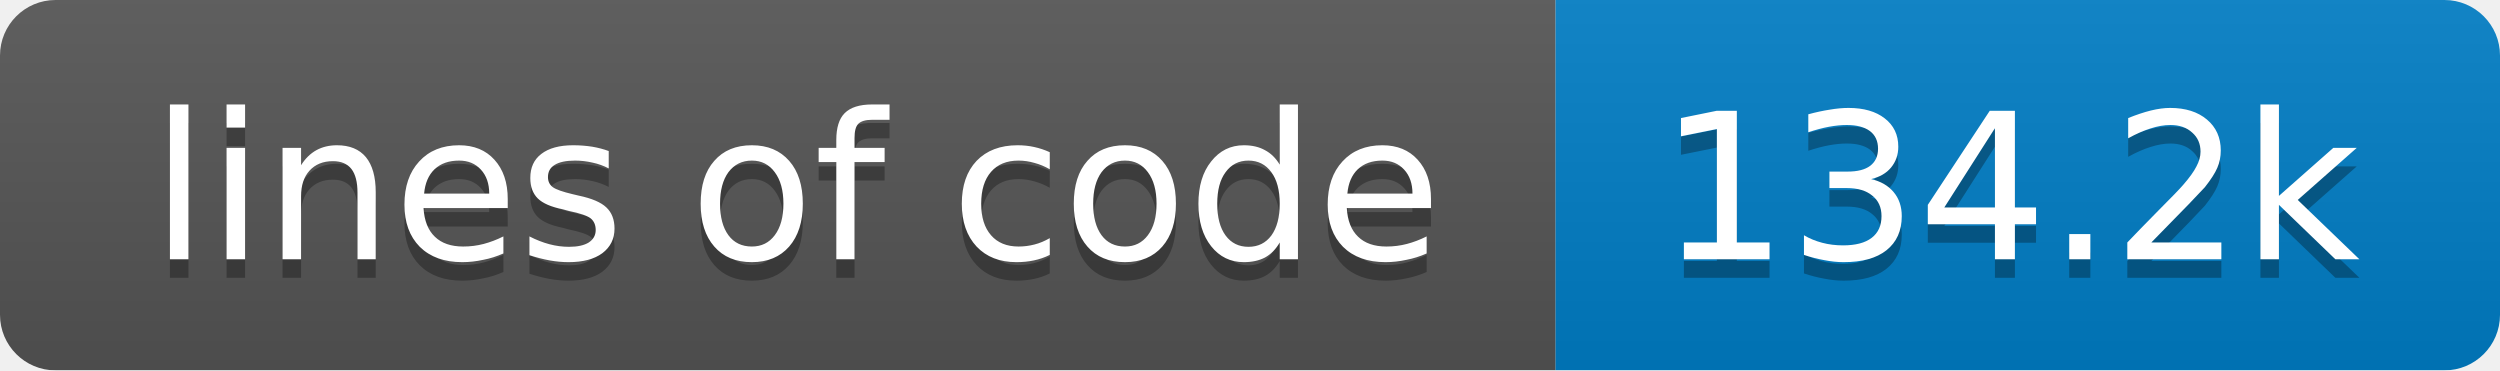
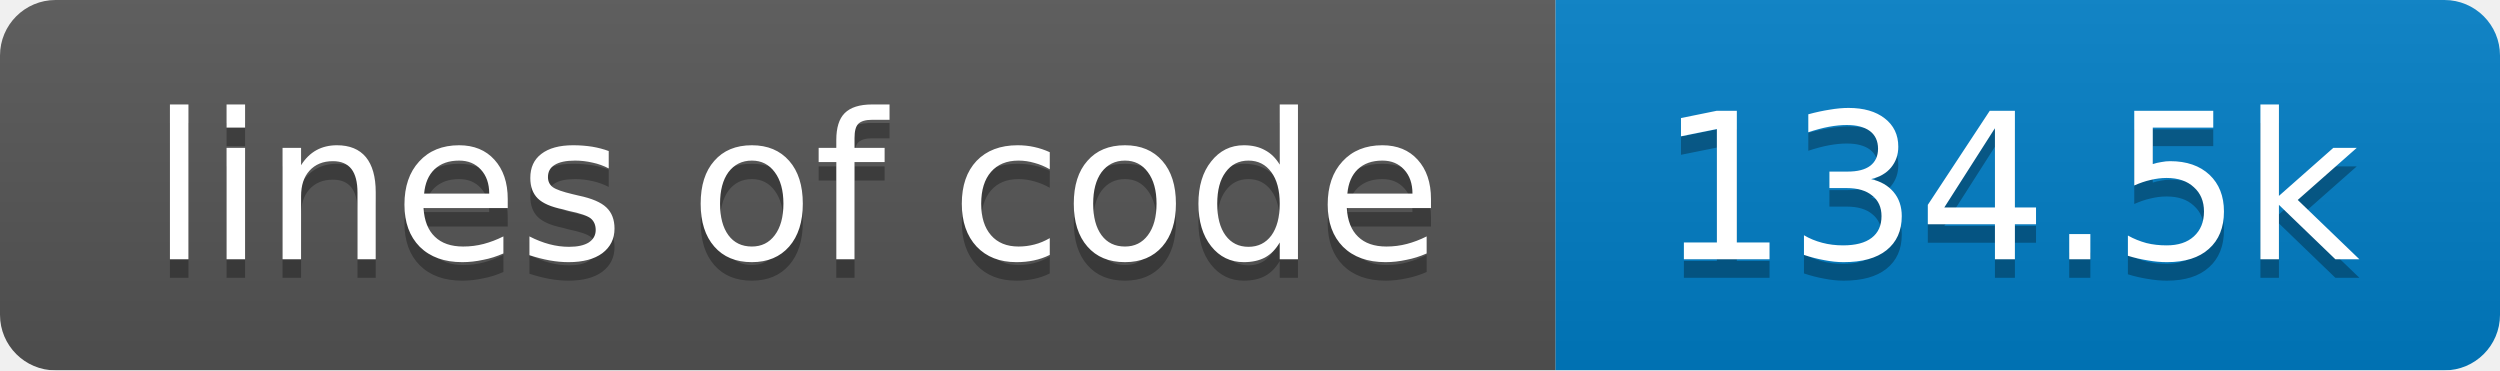
<svg xmlns="http://www.w3.org/2000/svg" width="135" height="20">
  <linearGradient id="smooth" x2="0" y2="100%">
    <stop offset="0" stop-color="#bbb" stop-opacity=".1" />
    <stop offset="1" stop-opacity=".1" />
  </linearGradient>
  <mask id="round">
    <rect width="135" height="20" rx="3" fill="#fff" />
  </mask>
  <g mask="url(#round)">
    <rect width="84" height="20" fill="#555" />
    <rect x="84" width="51" height="20" fill="#007ec6" />
    <rect width="135" height="20" fill="url(#smooth)" />
  </g>
  <g fill="#fff" text-anchor="middle" font-family="DejaVu Sans,Verdana,Geneva,sans-serif" font-size="11">
    <text x="43" y="15" fill="#010101" fill-opacity=".3">lines of code</text>
    <text x="43" y="14">lines of code</text>
-     <text x="108.5" y="15" fill="#010101" fill-opacity=".3">134.2k</text>
-     <text x="108.5" y="14">134.2k</text>
+     <text x="108.5" y="15" fill="#010101" fill-opacity=".3">134.5k</text>
+     <text x="108.5" y="14">134.5k</text>
  </g>
</svg>
